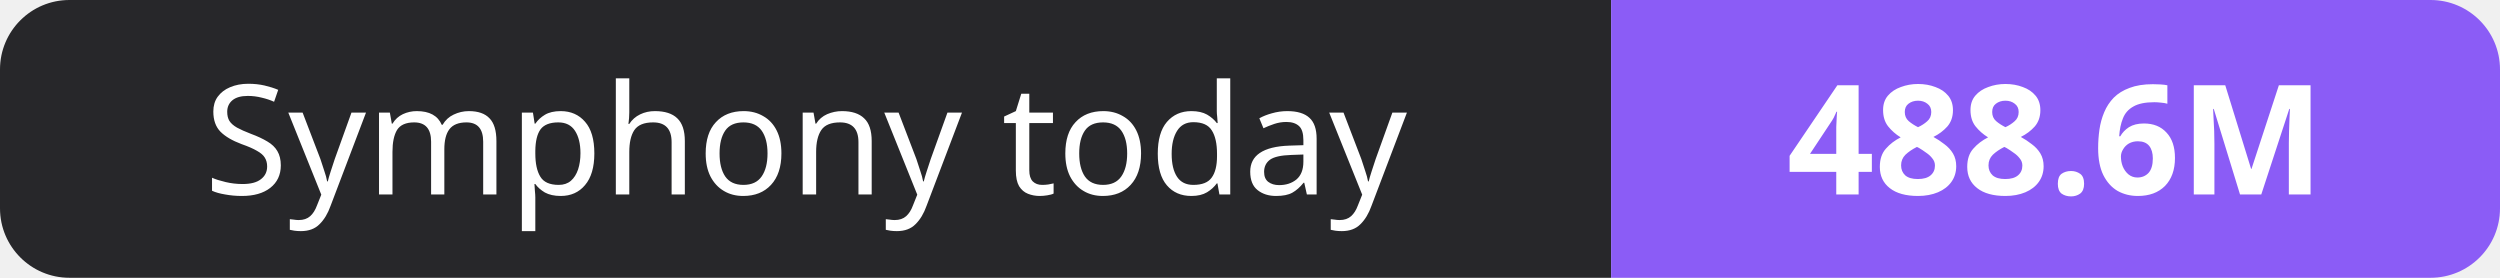
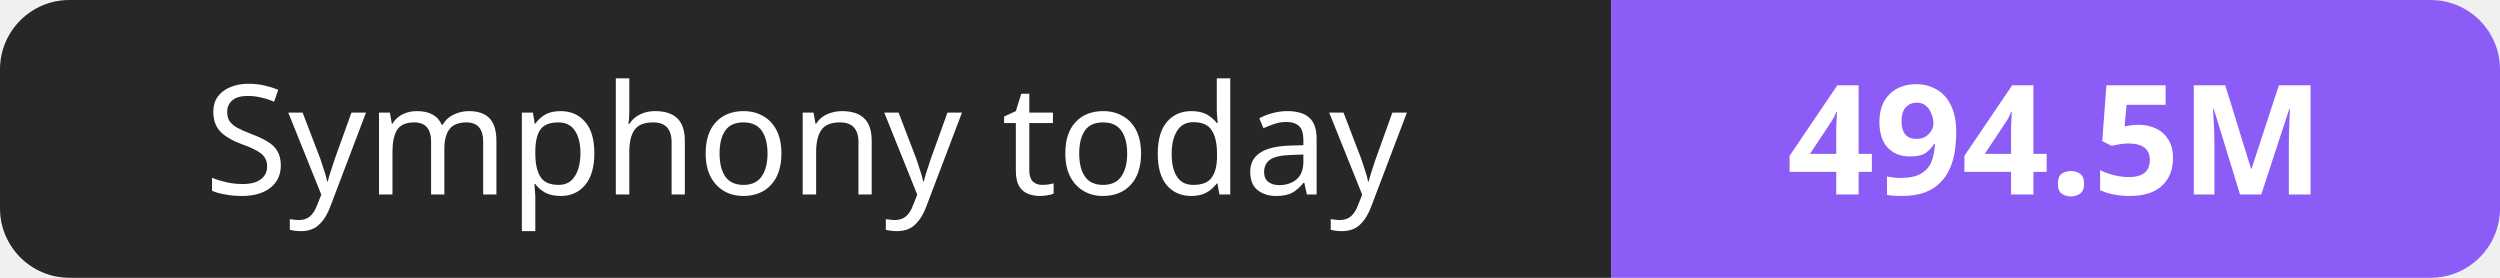
- <svg xmlns="http://www.w3.org/2000/svg" width="180" height="20" role="img" aria-label="Symphony today: 488.6M">
+ <svg xmlns="http://www.w3.org/2000/svg" width="180" height="20" role="img" aria-label="Symphony today: 494.5M">
  <clipPath id="r">
    <rect width="180" height="20" rx="5" fill="#fff" />
  </clipPath>
  <g clip-path="url(#r)">
    <rect width="116" height="20" fill="#27272a" />
    <rect x="116" width="64" height="20" fill="#8b5cf6" />
  </g>
  <g fill="#fff" text-anchor="middle" font-family="Verdana,Geneva,sans-serif" font-size="11">
    <text x="58.0" y="14">Symphony today</text>
-     <text x="148.0" y="14" font-weight="700">488.6M</text>
+     <text x="148.0" y="14" font-weight="700">494.5M</text>
  </g>
</svg>
